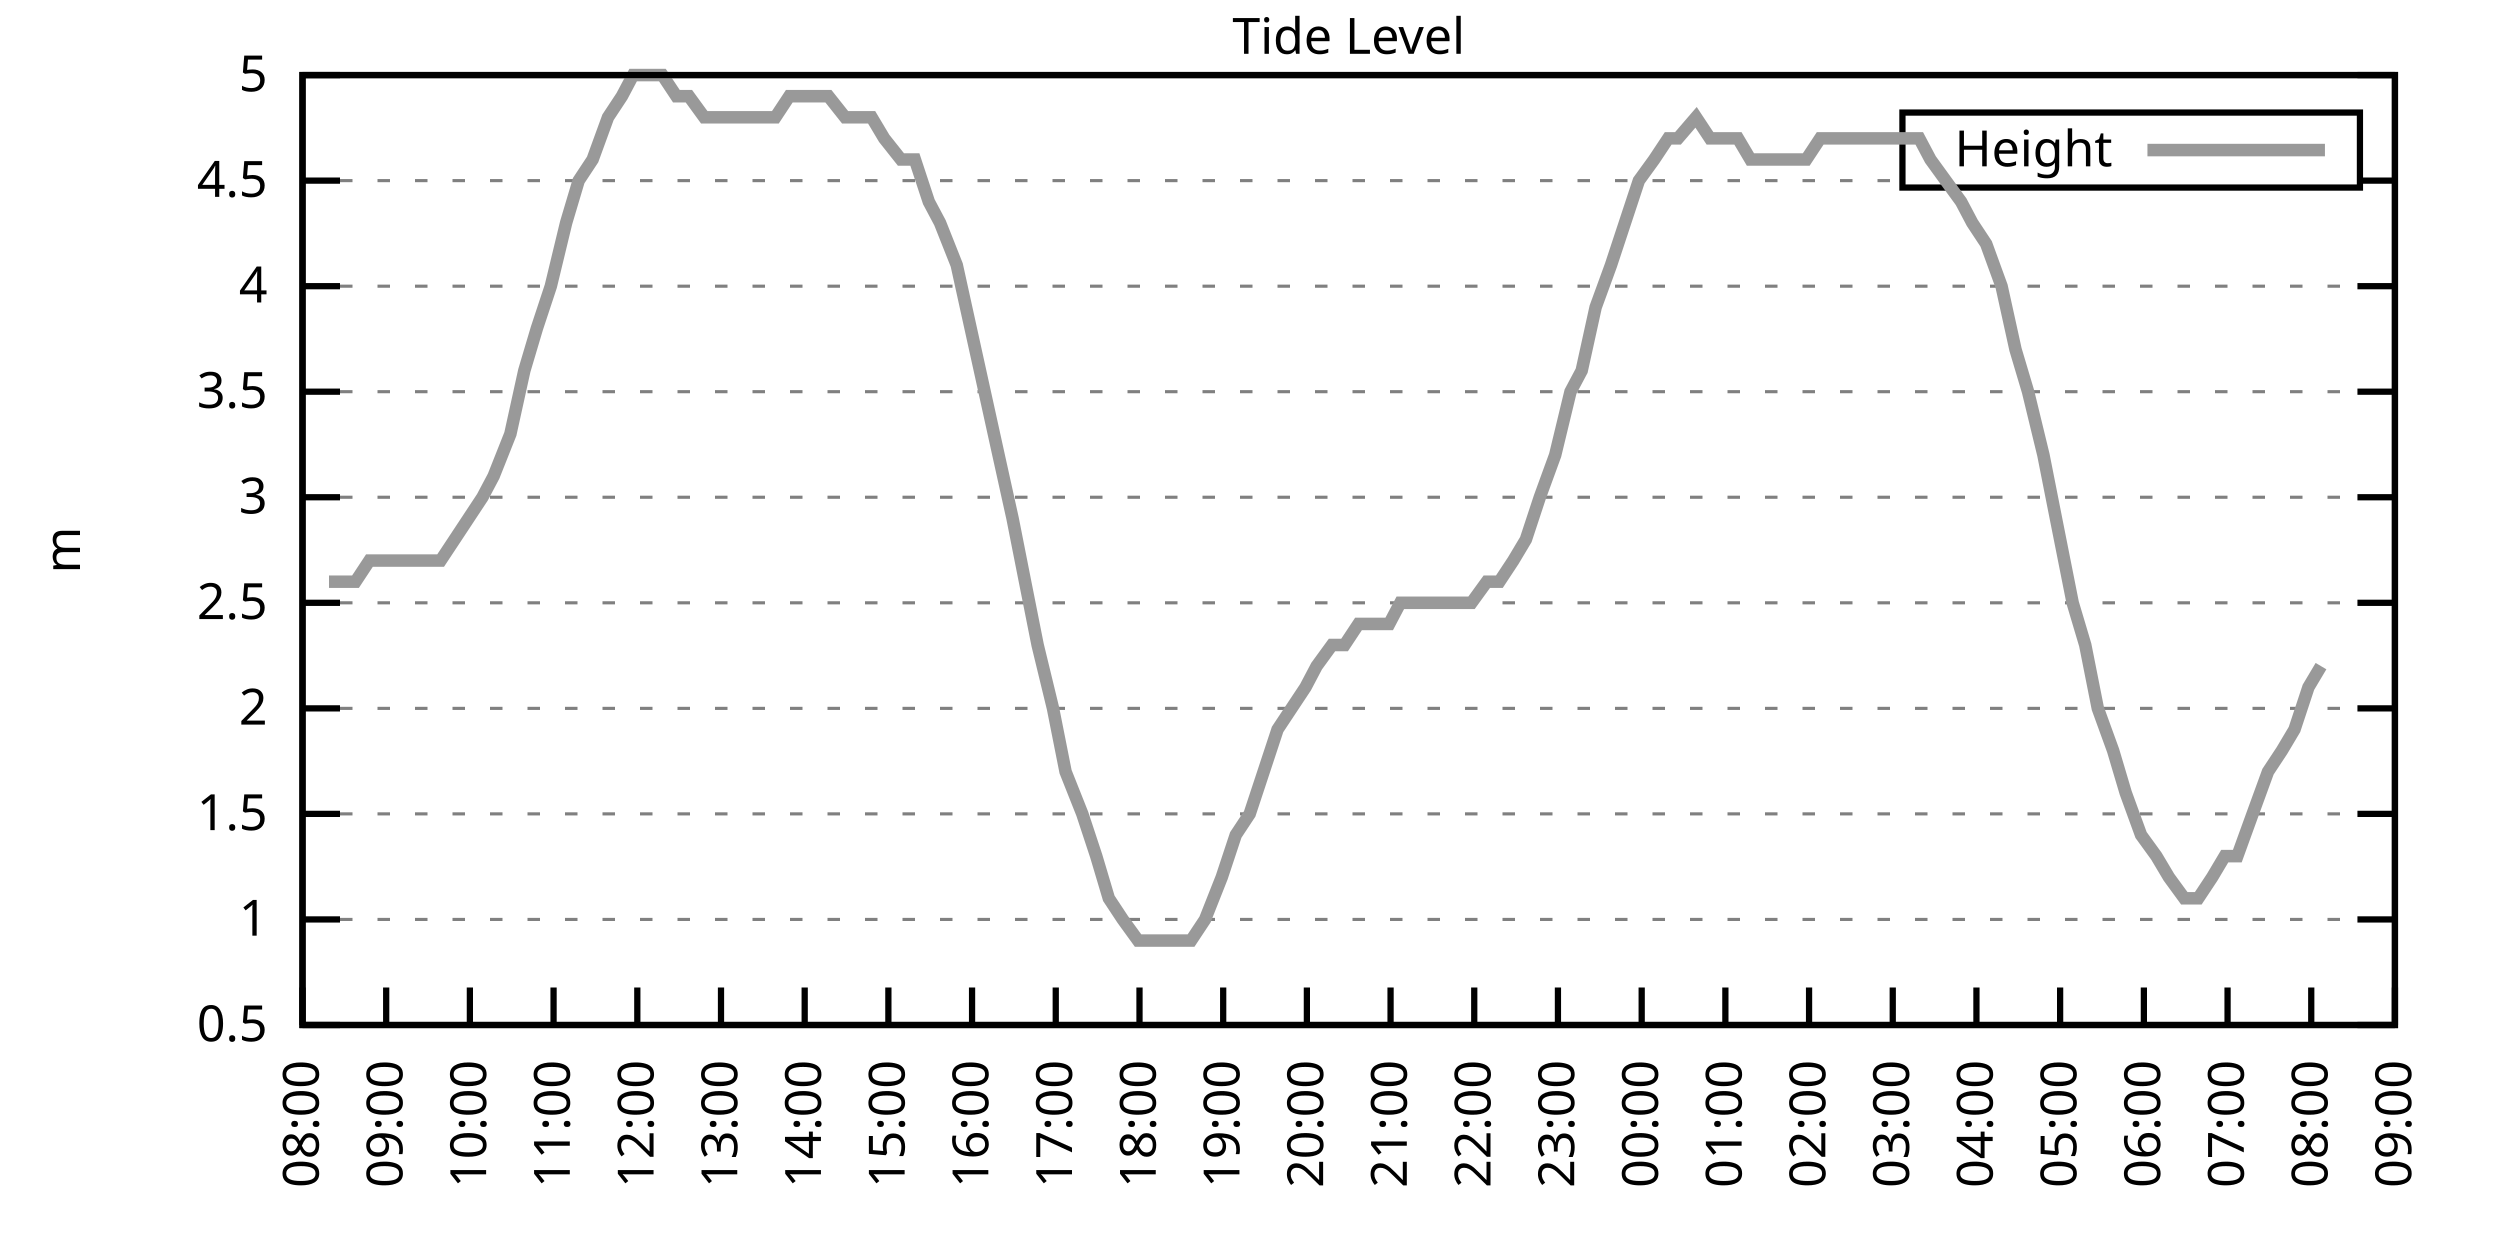
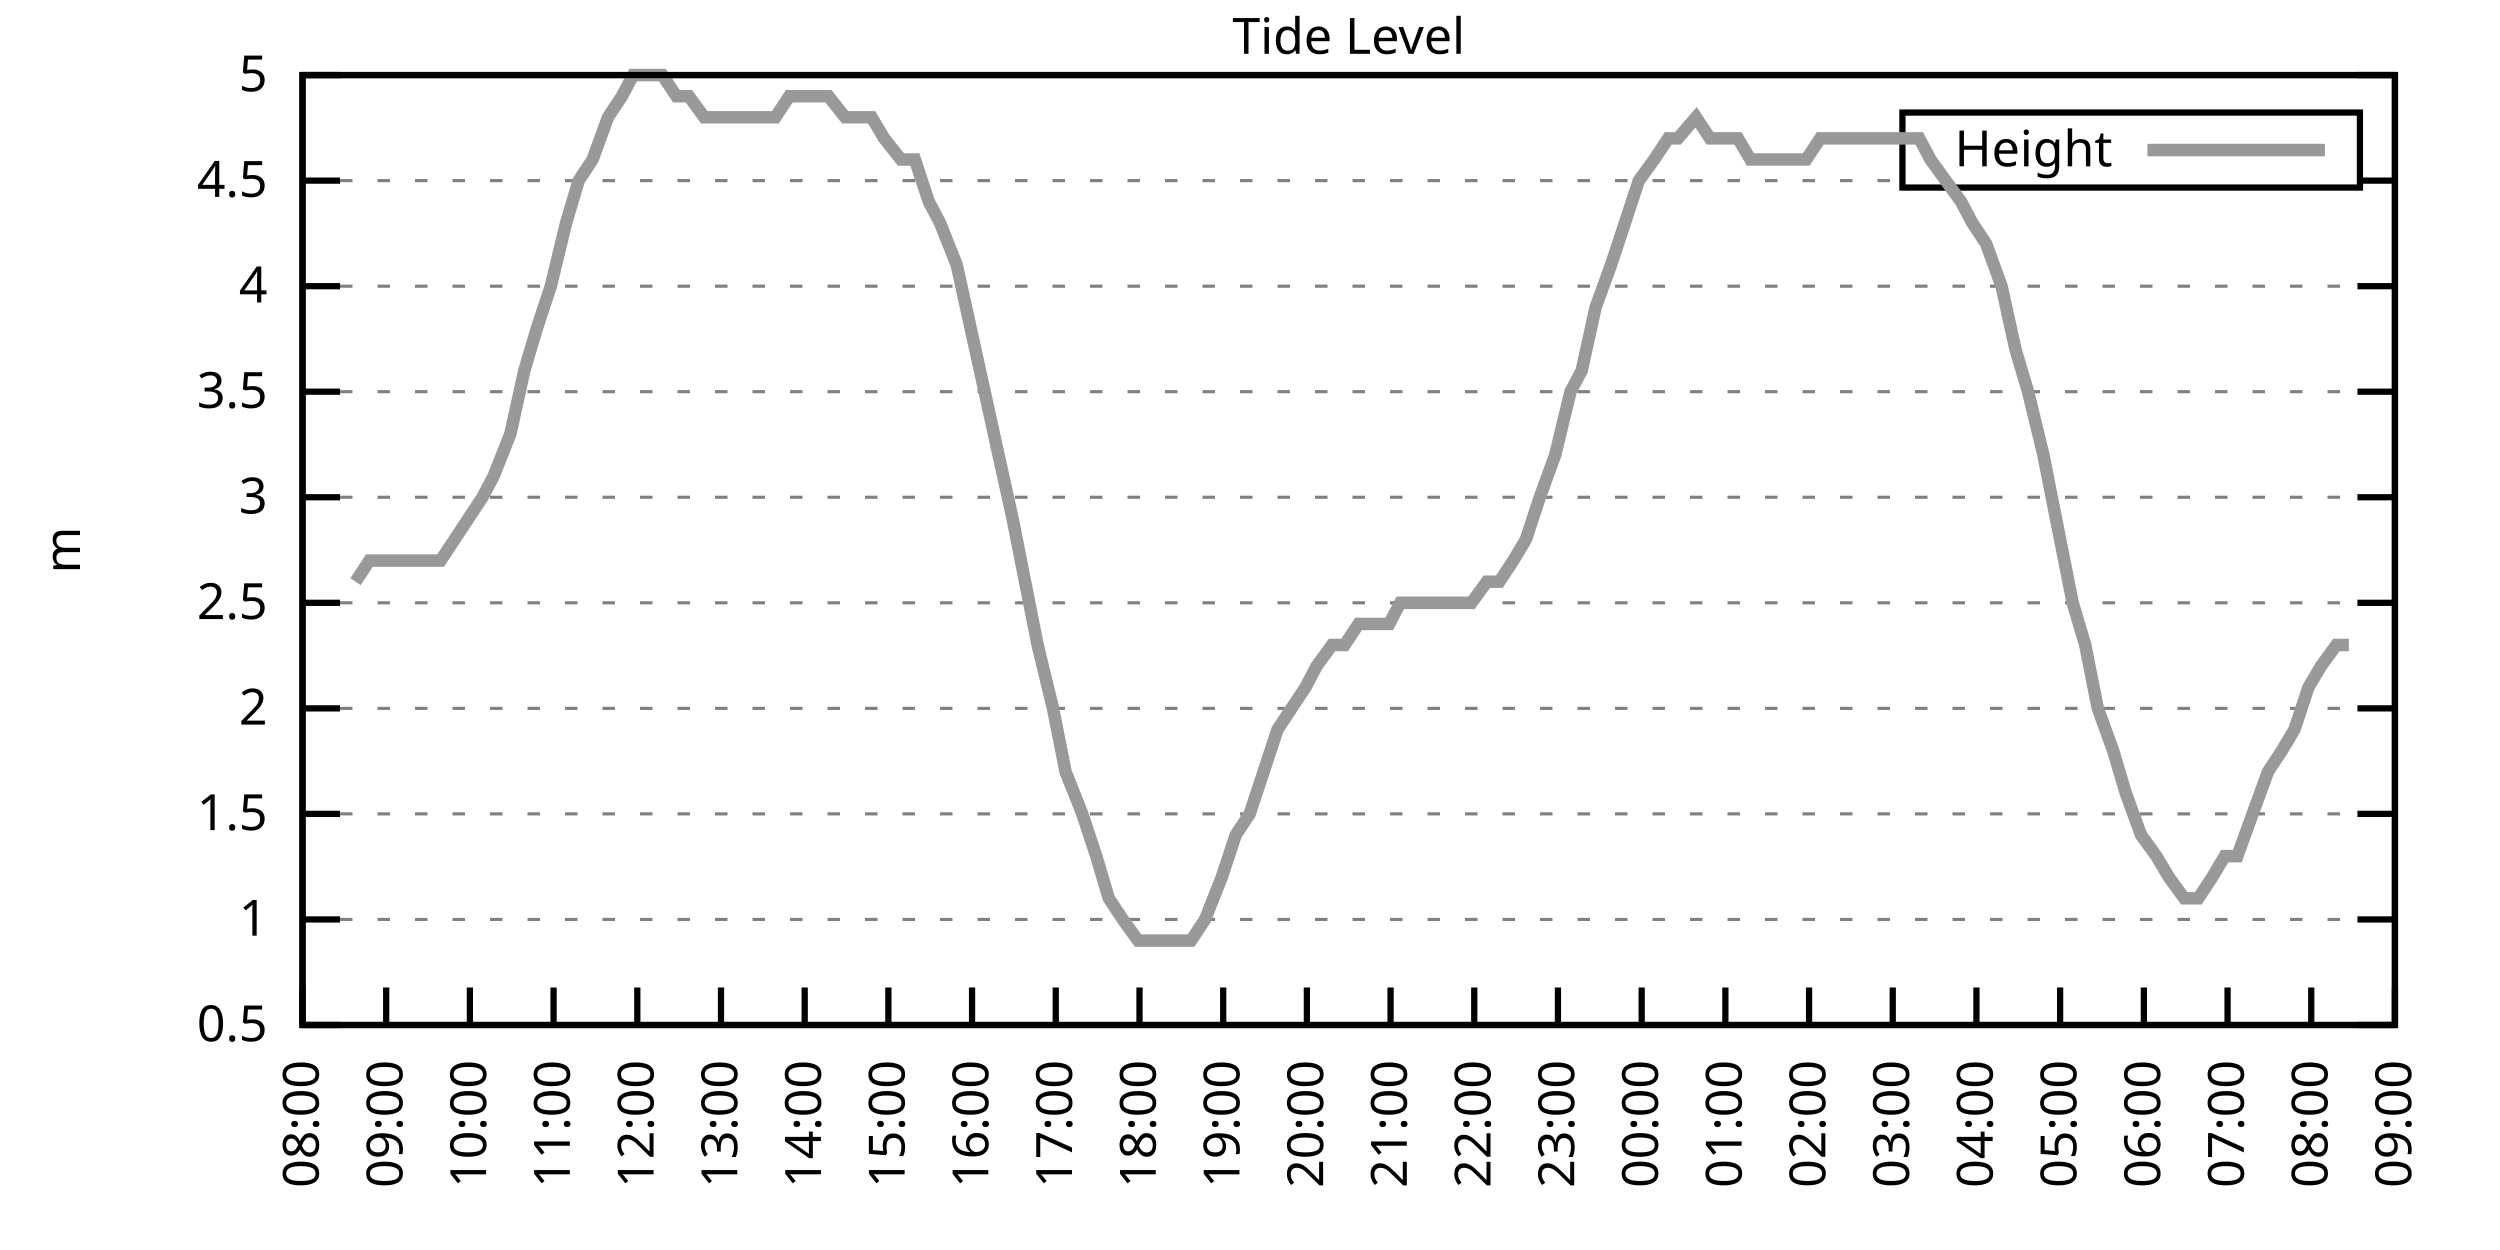
<svg xmlns="http://www.w3.org/2000/svg" xmlns:xlink="http://www.w3.org/1999/xlink" width="400" height="200" viewBox="0 0 400 200">
  <g id="gnuplot_canvas">
    <rect x="0" y="0" width="400" height="200" fill="none" />
    <defs>
      <circle id="gpDot" r="0.5" stroke-width="0.5" stroke="currentColor" />
      <path id="gpPt0" stroke-width="0.333" stroke="currentColor" d="M-1,0 h2 M0,-1 v2" />
      <path id="gpPt1" stroke-width="0.333" stroke="currentColor" d="M-1,-1 L1,1 M1,-1 L-1,1" />
      <path id="gpPt2" stroke-width="0.333" stroke="currentColor" d="M-1,0 L1,0 M0,-1 L0,1 M-1,-1 L1,1 M-1,1 L1,-1" />
      <rect id="gpPt3" stroke-width="0.333" stroke="currentColor" x="-1" y="-1" width="2" height="2" />
      <rect id="gpPt4" stroke-width="0.333" stroke="currentColor" fill="currentColor" x="-1" y="-1" width="2" height="2" />
      <circle id="gpPt5" stroke-width="0.333" stroke="currentColor" cx="0" cy="0" r="1" />
      <use xlink:href="#gpPt5" id="gpPt6" fill="currentColor" stroke="none" />
      <path id="gpPt7" stroke-width="0.333" stroke="currentColor" d="M0,-1.33 L-1.33,0.67 L1.33,0.67 z" />
      <use xlink:href="#gpPt7" id="gpPt8" fill="currentColor" stroke="none" />
      <use xlink:href="#gpPt7" id="gpPt9" stroke="currentColor" transform="rotate(180)" />
      <use xlink:href="#gpPt9" id="gpPt10" fill="currentColor" stroke="none" />
      <use xlink:href="#gpPt3" id="gpPt11" stroke="currentColor" transform="rotate(45)" />
      <use xlink:href="#gpPt11" id="gpPt12" fill="currentColor" stroke="none" />
      <path id="gpPt13" stroke-width="0.333" stroke="currentColor" d="M0,1.330 L1.265,0.411 L0.782,-1.067 L-0.782,-1.076 L-1.265,0.411 z" />
      <use xlink:href="#gpPt13" id="gpPt14" fill="currentColor" stroke="none" />
      <filter id="textbox" filterUnits="objectBoundingBox" x="0" y="0" height="1" width="1">
        <feFlood flood-color="white" flood-opacity="1" result="bgnd" />
        <feComposite in="SourceGraphic" in2="bgnd" operator="atop" />
      </filter>
      <filter id="greybox" filterUnits="objectBoundingBox" x="0" y="0" height="1" width="1">
        <feFlood flood-color="lightgrey" flood-opacity="1" result="grey" />
        <feComposite in="SourceGraphic" in2="grey" operator="atop" />
      </filter>
    </defs>
    <g fill="none" color="white" stroke="currentColor" stroke-width="1.00" stroke-linecap="butt" stroke-linejoin="miter">
</g>
    <g fill="none" color="black" stroke="currentColor" stroke-width="1.00" stroke-linecap="butt" stroke-linejoin="miter">
      <g stroke="none" shape-rendering="crispEdges">
        <polygon fill="rgb(255, 255, 255)" points="48.40,164.00 383.18,164.00 383.18,12.02 48.40,12.02 " />
      </g>
    </g>
    <g fill="none" color="black" stroke="currentColor" stroke-width="1.00" stroke-linecap="butt" stroke-linejoin="miter">
</g>
    <g fill="none" color="black" stroke="black" stroke-width="0.50" stroke-linecap="butt" stroke-linejoin="miter">
</g>
    <g fill="none" color="gray" stroke="currentColor" stroke-width="0.50" stroke-linecap="butt" stroke-linejoin="miter">
      <path stroke="gray" stroke-dasharray="2,4" class="gridline" d="M48.40,164.00 L383.19,164.00  " />
    </g>
    <g fill="none" color="gray" stroke="gray" stroke-width="1.00" stroke-linecap="butt" stroke-linejoin="miter">
</g>
    <g fill="none" color="black" stroke="currentColor" stroke-width="1.00" stroke-linecap="butt" stroke-linejoin="miter">
      <path stroke="black" d="M48.40,164.00 L54.40,164.00 M383.19,164.00 L377.19,164.00  " />
      <g transform="translate(42.80,166.60)" stroke="none" fill="black" font-family="Sans" font-size="8.00" text-anchor="end">
        <text>
          <tspan font-family="Sans"> 0.5</tspan>
        </text>
      </g>
    </g>
    <g fill="none" color="black" stroke="currentColor" stroke-width="1.00" stroke-linecap="butt" stroke-linejoin="miter">
</g>
    <g fill="none" color="black" stroke="black" stroke-width="0.50" stroke-linecap="butt" stroke-linejoin="miter">
</g>
    <g fill="none" color="gray" stroke="currentColor" stroke-width="0.50" stroke-linecap="butt" stroke-linejoin="miter">
      <path stroke="gray" stroke-dasharray="2,4" class="gridline" d="M48.40,147.11 L383.19,147.11  " />
    </g>
    <g fill="none" color="gray" stroke="gray" stroke-width="1.00" stroke-linecap="butt" stroke-linejoin="miter">
</g>
    <g fill="none" color="black" stroke="currentColor" stroke-width="1.00" stroke-linecap="butt" stroke-linejoin="miter">
      <path stroke="black" d="M48.40,147.11 L54.40,147.11 M383.19,147.11 L377.19,147.11  " />
      <g transform="translate(42.80,149.71)" stroke="none" fill="black" font-family="Sans" font-size="8.00" text-anchor="end">
        <text>
          <tspan font-family="Sans"> 1</tspan>
        </text>
      </g>
    </g>
    <g fill="none" color="black" stroke="currentColor" stroke-width="1.00" stroke-linecap="butt" stroke-linejoin="miter">
</g>
    <g fill="none" color="black" stroke="black" stroke-width="0.50" stroke-linecap="butt" stroke-linejoin="miter">
</g>
    <g fill="none" color="gray" stroke="currentColor" stroke-width="0.50" stroke-linecap="butt" stroke-linejoin="miter">
      <path stroke="gray" stroke-dasharray="2,4" class="gridline" d="M48.40,130.22 L383.19,130.22  " />
    </g>
    <g fill="none" color="gray" stroke="gray" stroke-width="1.00" stroke-linecap="butt" stroke-linejoin="miter">
</g>
    <g fill="none" color="black" stroke="currentColor" stroke-width="1.00" stroke-linecap="butt" stroke-linejoin="miter">
      <path stroke="black" d="M48.40,130.22 L54.40,130.22 M383.19,130.22 L377.19,130.22  " />
      <g transform="translate(42.80,132.82)" stroke="none" fill="black" font-family="Sans" font-size="8.00" text-anchor="end">
        <text>
          <tspan font-family="Sans"> 1.5</tspan>
        </text>
      </g>
    </g>
    <g fill="none" color="black" stroke="currentColor" stroke-width="1.00" stroke-linecap="butt" stroke-linejoin="miter">
</g>
    <g fill="none" color="black" stroke="black" stroke-width="0.50" stroke-linecap="butt" stroke-linejoin="miter">
</g>
    <g fill="none" color="gray" stroke="currentColor" stroke-width="0.50" stroke-linecap="butt" stroke-linejoin="miter">
      <path stroke="gray" stroke-dasharray="2,4" class="gridline" d="M48.40,113.34 L383.19,113.34  " />
    </g>
    <g fill="none" color="gray" stroke="gray" stroke-width="1.00" stroke-linecap="butt" stroke-linejoin="miter">
</g>
    <g fill="none" color="black" stroke="currentColor" stroke-width="1.00" stroke-linecap="butt" stroke-linejoin="miter">
      <path stroke="black" d="M48.40,113.34 L54.40,113.34 M383.19,113.34 L377.19,113.34  " />
      <g transform="translate(42.80,115.94)" stroke="none" fill="black" font-family="Sans" font-size="8.00" text-anchor="end">
        <text>
          <tspan font-family="Sans"> 2</tspan>
        </text>
      </g>
    </g>
    <g fill="none" color="black" stroke="currentColor" stroke-width="1.00" stroke-linecap="butt" stroke-linejoin="miter">
</g>
    <g fill="none" color="black" stroke="black" stroke-width="0.50" stroke-linecap="butt" stroke-linejoin="miter">
</g>
    <g fill="none" color="gray" stroke="currentColor" stroke-width="0.50" stroke-linecap="butt" stroke-linejoin="miter">
      <path stroke="gray" stroke-dasharray="2,4" class="gridline" d="M48.40,96.45 L383.19,96.45  " />
    </g>
    <g fill="none" color="gray" stroke="gray" stroke-width="1.00" stroke-linecap="butt" stroke-linejoin="miter">
</g>
    <g fill="none" color="black" stroke="currentColor" stroke-width="1.00" stroke-linecap="butt" stroke-linejoin="miter">
      <path stroke="black" d="M48.40,96.45 L54.40,96.45 M383.19,96.45 L377.19,96.45  " />
      <g transform="translate(42.80,99.05)" stroke="none" fill="black" font-family="Sans" font-size="8.00" text-anchor="end">
        <text>
          <tspan font-family="Sans"> 2.5</tspan>
        </text>
      </g>
    </g>
    <g fill="none" color="black" stroke="currentColor" stroke-width="1.00" stroke-linecap="butt" stroke-linejoin="miter">
</g>
    <g fill="none" color="black" stroke="black" stroke-width="0.50" stroke-linecap="butt" stroke-linejoin="miter">
</g>
    <g fill="none" color="gray" stroke="currentColor" stroke-width="0.50" stroke-linecap="butt" stroke-linejoin="miter">
      <path stroke="gray" stroke-dasharray="2,4" class="gridline" d="M48.40,79.56 L383.19,79.56  " />
    </g>
    <g fill="none" color="gray" stroke="gray" stroke-width="1.00" stroke-linecap="butt" stroke-linejoin="miter">
</g>
    <g fill="none" color="black" stroke="currentColor" stroke-width="1.00" stroke-linecap="butt" stroke-linejoin="miter">
      <path stroke="black" d="M48.40,79.56 L54.40,79.56 M383.19,79.56 L377.19,79.56  " />
      <g transform="translate(42.80,82.16)" stroke="none" fill="black" font-family="Sans" font-size="8.00" text-anchor="end">
        <text>
          <tspan font-family="Sans"> 3</tspan>
        </text>
      </g>
    </g>
    <g fill="none" color="black" stroke="currentColor" stroke-width="1.00" stroke-linecap="butt" stroke-linejoin="miter">
</g>
    <g fill="none" color="black" stroke="black" stroke-width="0.50" stroke-linecap="butt" stroke-linejoin="miter">
</g>
    <g fill="none" color="gray" stroke="currentColor" stroke-width="0.50" stroke-linecap="butt" stroke-linejoin="miter">
      <path stroke="gray" stroke-dasharray="2,4" class="gridline" d="M48.40,62.67 L383.19,62.67  " />
    </g>
    <g fill="none" color="gray" stroke="gray" stroke-width="1.00" stroke-linecap="butt" stroke-linejoin="miter">
</g>
    <g fill="none" color="black" stroke="currentColor" stroke-width="1.00" stroke-linecap="butt" stroke-linejoin="miter">
      <path stroke="black" d="M48.40,62.67 L54.40,62.67 M383.19,62.67 L377.19,62.67  " />
      <g transform="translate(42.80,65.27)" stroke="none" fill="black" font-family="Sans" font-size="8.00" text-anchor="end">
        <text>
          <tspan font-family="Sans"> 3.5</tspan>
        </text>
      </g>
    </g>
    <g fill="none" color="black" stroke="currentColor" stroke-width="1.00" stroke-linecap="butt" stroke-linejoin="miter">
</g>
    <g fill="none" color="black" stroke="black" stroke-width="0.50" stroke-linecap="butt" stroke-linejoin="miter">
</g>
    <g fill="none" color="gray" stroke="currentColor" stroke-width="0.50" stroke-linecap="butt" stroke-linejoin="miter">
      <path stroke="gray" stroke-dasharray="2,4" class="gridline" d="M48.40,45.79 L383.19,45.79  " />
    </g>
    <g fill="none" color="gray" stroke="gray" stroke-width="1.00" stroke-linecap="butt" stroke-linejoin="miter">
</g>
    <g fill="none" color="black" stroke="currentColor" stroke-width="1.00" stroke-linecap="butt" stroke-linejoin="miter">
      <path stroke="black" d="M48.40,45.79 L54.40,45.79 M383.19,45.79 L377.19,45.79  " />
      <g transform="translate(42.80,48.39)" stroke="none" fill="black" font-family="Sans" font-size="8.00" text-anchor="end">
        <text>
          <tspan font-family="Sans"> 4</tspan>
        </text>
      </g>
    </g>
    <g fill="none" color="black" stroke="currentColor" stroke-width="1.00" stroke-linecap="butt" stroke-linejoin="miter">
</g>
    <g fill="none" color="black" stroke="black" stroke-width="0.50" stroke-linecap="butt" stroke-linejoin="miter">
</g>
    <g fill="none" color="gray" stroke="currentColor" stroke-width="0.50" stroke-linecap="butt" stroke-linejoin="miter">
      <path stroke="gray" stroke-dasharray="2,4" class="gridline" d="M48.40,28.90 L304.39,28.90 M377.59,28.90 L383.19,28.90  " />
    </g>
    <g fill="none" color="gray" stroke="gray" stroke-width="1.00" stroke-linecap="butt" stroke-linejoin="miter">
</g>
    <g fill="none" color="black" stroke="currentColor" stroke-width="1.00" stroke-linecap="butt" stroke-linejoin="miter">
      <path stroke="black" d="M48.40,28.90 L54.40,28.90 M383.19,28.90 L377.19,28.90  " />
      <g transform="translate(42.80,31.50)" stroke="none" fill="black" font-family="Sans" font-size="8.00" text-anchor="end">
        <text>
          <tspan font-family="Sans"> 4.5</tspan>
        </text>
      </g>
    </g>
    <g fill="none" color="black" stroke="currentColor" stroke-width="1.00" stroke-linecap="butt" stroke-linejoin="miter">
</g>
    <g fill="none" color="black" stroke="black" stroke-width="0.50" stroke-linecap="butt" stroke-linejoin="miter">
</g>
    <g fill="none" color="gray" stroke="currentColor" stroke-width="0.50" stroke-linecap="butt" stroke-linejoin="miter">
      <path stroke="gray" stroke-dasharray="2,4" class="gridline" d="M48.40,12.01 L383.19,12.01  " />
    </g>
    <g fill="none" color="gray" stroke="gray" stroke-width="1.00" stroke-linecap="butt" stroke-linejoin="miter">
</g>
    <g fill="none" color="black" stroke="currentColor" stroke-width="1.00" stroke-linecap="butt" stroke-linejoin="miter">
      <path stroke="black" d="M48.40,12.01 L54.40,12.01 M383.19,12.01 L377.19,12.01  " />
      <g transform="translate(42.80,14.61)" stroke="none" fill="black" font-family="Sans" font-size="8.00" text-anchor="end">
        <text>
          <tspan font-family="Sans"> 5</tspan>
        </text>
      </g>
    </g>
    <g fill="none" color="black" stroke="currentColor" stroke-width="1.00" stroke-linecap="butt" stroke-linejoin="miter">
      <path stroke="black" d="M48.40,164.00 L48.40,158.00  " />
      <g transform="translate(51.00,169.60) rotate(270.00)" stroke="none" fill="black" font-family="Sans" font-size="8.00" text-anchor="end">
        <text>
          <tspan font-family="Sans">08:00</tspan>
        </text>
      </g>
    </g>
    <g fill="none" color="black" stroke="currentColor" stroke-width="1.00" stroke-linecap="butt" stroke-linejoin="miter">
      <path stroke="black" d="M61.79,164.00 L61.79,158.00  " />
      <g transform="translate(64.39,169.60) rotate(270.00)" stroke="none" fill="black" font-family="Sans" font-size="8.00" text-anchor="end">
        <text>
          <tspan font-family="Sans">09:00</tspan>
        </text>
      </g>
    </g>
    <g fill="none" color="black" stroke="currentColor" stroke-width="1.00" stroke-linecap="butt" stroke-linejoin="miter">
      <path stroke="black" d="M75.18,164.00 L75.18,158.00  " />
      <g transform="translate(77.78,169.60) rotate(270.00)" stroke="none" fill="black" font-family="Sans" font-size="8.00" text-anchor="end">
        <text>
          <tspan font-family="Sans">10:00</tspan>
        </text>
      </g>
    </g>
    <g fill="none" color="black" stroke="currentColor" stroke-width="1.00" stroke-linecap="butt" stroke-linejoin="miter">
      <path stroke="black" d="M88.57,164.00 L88.57,158.00  " />
      <g transform="translate(91.17,169.60) rotate(270.00)" stroke="none" fill="black" font-family="Sans" font-size="8.00" text-anchor="end">
        <text>
          <tspan font-family="Sans">11:00</tspan>
        </text>
      </g>
    </g>
    <g fill="none" color="black" stroke="currentColor" stroke-width="1.00" stroke-linecap="butt" stroke-linejoin="miter">
      <path stroke="black" d="M101.97,164.00 L101.97,158.00  " />
      <g transform="translate(104.57,169.60) rotate(270.00)" stroke="none" fill="black" font-family="Sans" font-size="8.00" text-anchor="end">
        <text>
          <tspan font-family="Sans">12:00</tspan>
        </text>
      </g>
    </g>
    <g fill="none" color="black" stroke="currentColor" stroke-width="1.00" stroke-linecap="butt" stroke-linejoin="miter">
      <path stroke="black" d="M115.36,164.00 L115.36,158.00  " />
      <g transform="translate(117.96,169.60) rotate(270.00)" stroke="none" fill="black" font-family="Sans" font-size="8.00" text-anchor="end">
        <text>
          <tspan font-family="Sans">13:00</tspan>
        </text>
      </g>
    </g>
    <g fill="none" color="black" stroke="currentColor" stroke-width="1.00" stroke-linecap="butt" stroke-linejoin="miter">
      <path stroke="black" d="M128.75,164.00 L128.75,158.00  " />
      <g transform="translate(131.35,169.60) rotate(270.00)" stroke="none" fill="black" font-family="Sans" font-size="8.00" text-anchor="end">
        <text>
          <tspan font-family="Sans">14:00</tspan>
        </text>
      </g>
    </g>
    <g fill="none" color="black" stroke="currentColor" stroke-width="1.00" stroke-linecap="butt" stroke-linejoin="miter">
      <path stroke="black" d="M142.14,164.00 L142.14,158.00  " />
      <g transform="translate(144.74,169.60) rotate(270.00)" stroke="none" fill="black" font-family="Sans" font-size="8.00" text-anchor="end">
        <text>
          <tspan font-family="Sans">15:00</tspan>
        </text>
      </g>
    </g>
    <g fill="none" color="black" stroke="currentColor" stroke-width="1.00" stroke-linecap="butt" stroke-linejoin="miter">
      <path stroke="black" d="M155.53,164.00 L155.53,158.00  " />
      <g transform="translate(158.13,169.60) rotate(270.00)" stroke="none" fill="black" font-family="Sans" font-size="8.00" text-anchor="end">
        <text>
          <tspan font-family="Sans">16:00</tspan>
        </text>
      </g>
    </g>
    <g fill="none" color="black" stroke="currentColor" stroke-width="1.00" stroke-linecap="butt" stroke-linejoin="miter">
      <path stroke="black" d="M168.92,164.00 L168.92,158.00  " />
      <g transform="translate(171.52,169.60) rotate(270.00)" stroke="none" fill="black" font-family="Sans" font-size="8.00" text-anchor="end">
        <text>
          <tspan font-family="Sans">17:00</tspan>
        </text>
      </g>
    </g>
    <g fill="none" color="black" stroke="currentColor" stroke-width="1.00" stroke-linecap="butt" stroke-linejoin="miter">
      <path stroke="black" d="M182.32,164.00 L182.32,158.00  " />
      <g transform="translate(184.92,169.60) rotate(270.00)" stroke="none" fill="black" font-family="Sans" font-size="8.00" text-anchor="end">
        <text>
          <tspan font-family="Sans">18:00</tspan>
        </text>
      </g>
    </g>
    <g fill="none" color="black" stroke="currentColor" stroke-width="1.00" stroke-linecap="butt" stroke-linejoin="miter">
      <path stroke="black" d="M195.71,164.00 L195.71,158.00  " />
      <g transform="translate(198.31,169.60) rotate(270.00)" stroke="none" fill="black" font-family="Sans" font-size="8.00" text-anchor="end">
        <text>
          <tspan font-family="Sans">19:00</tspan>
        </text>
      </g>
    </g>
    <g fill="none" color="black" stroke="currentColor" stroke-width="1.00" stroke-linecap="butt" stroke-linejoin="miter">
      <path stroke="black" d="M209.10,164.00 L209.10,158.00  " />
      <g transform="translate(211.70,169.60) rotate(270.00)" stroke="none" fill="black" font-family="Sans" font-size="8.00" text-anchor="end">
        <text>
          <tspan font-family="Sans">20:00</tspan>
        </text>
      </g>
    </g>
    <g fill="none" color="black" stroke="currentColor" stroke-width="1.00" stroke-linecap="butt" stroke-linejoin="miter">
      <path stroke="black" d="M222.49,164.00 L222.49,158.00  " />
      <g transform="translate(225.09,169.60) rotate(270.00)" stroke="none" fill="black" font-family="Sans" font-size="8.00" text-anchor="end">
        <text>
          <tspan font-family="Sans">21:00</tspan>
        </text>
      </g>
    </g>
    <g fill="none" color="black" stroke="currentColor" stroke-width="1.00" stroke-linecap="butt" stroke-linejoin="miter">
      <path stroke="black" d="M235.88,164.00 L235.88,158.00  " />
      <g transform="translate(238.48,169.60) rotate(270.00)" stroke="none" fill="black" font-family="Sans" font-size="8.00" text-anchor="end">
        <text>
          <tspan font-family="Sans">22:00</tspan>
        </text>
      </g>
    </g>
    <g fill="none" color="black" stroke="currentColor" stroke-width="1.00" stroke-linecap="butt" stroke-linejoin="miter">
      <path stroke="black" d="M249.27,164.00 L249.27,158.00  " />
      <g transform="translate(251.87,169.60) rotate(270.00)" stroke="none" fill="black" font-family="Sans" font-size="8.00" text-anchor="end">
        <text>
          <tspan font-family="Sans">23:00</tspan>
        </text>
      </g>
    </g>
    <g fill="none" color="black" stroke="currentColor" stroke-width="1.00" stroke-linecap="butt" stroke-linejoin="miter">
      <path stroke="black" d="M262.67,164.00 L262.67,158.00  " />
      <g transform="translate(265.27,169.60) rotate(270.00)" stroke="none" fill="black" font-family="Sans" font-size="8.00" text-anchor="end">
        <text>
          <tspan font-family="Sans">00:00</tspan>
        </text>
      </g>
    </g>
    <g fill="none" color="black" stroke="currentColor" stroke-width="1.00" stroke-linecap="butt" stroke-linejoin="miter">
      <path stroke="black" d="M276.06,164.00 L276.06,158.00  " />
      <g transform="translate(278.66,169.60) rotate(270.00)" stroke="none" fill="black" font-family="Sans" font-size="8.00" text-anchor="end">
        <text>
          <tspan font-family="Sans">01:00</tspan>
        </text>
      </g>
    </g>
    <g fill="none" color="black" stroke="currentColor" stroke-width="1.00" stroke-linecap="butt" stroke-linejoin="miter">
      <path stroke="black" d="M289.45,164.00 L289.45,158.00  " />
      <g transform="translate(292.05,169.60) rotate(270.00)" stroke="none" fill="black" font-family="Sans" font-size="8.00" text-anchor="end">
        <text>
          <tspan font-family="Sans">02:00</tspan>
        </text>
      </g>
    </g>
    <g fill="none" color="black" stroke="currentColor" stroke-width="1.00" stroke-linecap="butt" stroke-linejoin="miter">
      <path stroke="black" d="M302.84,164.00 L302.84,158.00  " />
      <g transform="translate(305.44,169.60) rotate(270.00)" stroke="none" fill="black" font-family="Sans" font-size="8.00" text-anchor="end">
        <text>
          <tspan font-family="Sans">03:00</tspan>
        </text>
      </g>
    </g>
    <g fill="none" color="black" stroke="currentColor" stroke-width="1.00" stroke-linecap="butt" stroke-linejoin="miter">
      <path stroke="black" d="M316.23,164.00 L316.23,158.00  " />
      <g transform="translate(318.83,169.60) rotate(270.00)" stroke="none" fill="black" font-family="Sans" font-size="8.00" text-anchor="end">
        <text>
          <tspan font-family="Sans">04:00</tspan>
        </text>
      </g>
    </g>
    <g fill="none" color="black" stroke="currentColor" stroke-width="1.00" stroke-linecap="butt" stroke-linejoin="miter">
      <path stroke="black" d="M329.62,164.00 L329.62,158.00  " />
      <g transform="translate(332.22,169.60) rotate(270.00)" stroke="none" fill="black" font-family="Sans" font-size="8.00" text-anchor="end">
        <text>
          <tspan font-family="Sans">05:00</tspan>
        </text>
      </g>
    </g>
    <g fill="none" color="black" stroke="currentColor" stroke-width="1.00" stroke-linecap="butt" stroke-linejoin="miter">
      <path stroke="black" d="M343.02,164.00 L343.02,158.00  " />
      <g transform="translate(345.62,169.60) rotate(270.00)" stroke="none" fill="black" font-family="Sans" font-size="8.00" text-anchor="end">
        <text>
          <tspan font-family="Sans">06:00</tspan>
        </text>
      </g>
    </g>
    <g fill="none" color="black" stroke="currentColor" stroke-width="1.00" stroke-linecap="butt" stroke-linejoin="miter">
      <path stroke="black" d="M356.41,164.00 L356.41,158.00  " />
      <g transform="translate(359.01,169.60) rotate(270.00)" stroke="none" fill="black" font-family="Sans" font-size="8.00" text-anchor="end">
        <text>
          <tspan font-family="Sans">07:00</tspan>
        </text>
      </g>
    </g>
    <g fill="none" color="black" stroke="currentColor" stroke-width="1.00" stroke-linecap="butt" stroke-linejoin="miter">
      <path stroke="black" d="M369.80,164.00 L369.80,158.00  " />
      <g transform="translate(372.40,169.60) rotate(270.00)" stroke="none" fill="black" font-family="Sans" font-size="8.00" text-anchor="end">
        <text>
          <tspan font-family="Sans">08:00</tspan>
        </text>
      </g>
    </g>
    <g fill="none" color="black" stroke="currentColor" stroke-width="1.00" stroke-linecap="butt" stroke-linejoin="miter">
      <path stroke="black" d="M383.19,164.00 L383.19,158.00  " />
      <g transform="translate(385.79,169.60) rotate(270.00)" stroke="none" fill="black" font-family="Sans" font-size="8.00" text-anchor="end">
        <text>
          <tspan font-family="Sans">09:00</tspan>
        </text>
      </g>
    </g>
    <g fill="none" color="black" stroke="currentColor" stroke-width="1.00" stroke-linecap="butt" stroke-linejoin="miter">
</g>
    <g fill="none" color="black" stroke="currentColor" stroke-width="1.00" stroke-linecap="butt" stroke-linejoin="miter">
      <path stroke="black" d="M48.40,12.01 L48.40,164.00 L383.19,164.00 L383.19,12.01 L48.40,12.01 Z  " />
    </g>
    <g fill="none" color="black" stroke="currentColor" stroke-width="1.00" stroke-linecap="butt" stroke-linejoin="miter">
</g>
    <g fill="none" color="black" stroke="currentColor" stroke-width="1.00" stroke-linecap="butt" stroke-linejoin="miter">
      <path stroke="black" d="M304.39,30.01 L304.39,18.01 L377.59,18.01 L377.59,30.01 L304.39,30.01 Z  " />
    </g>
    <g id="Tide_level_plot_1">
      <g fill="none" color="white" stroke="black" stroke-width="2.00" stroke-linecap="butt" stroke-linejoin="miter">
</g>
      <g fill="none" color="black" stroke="currentColor" stroke-width="2.00" stroke-linecap="butt" stroke-linejoin="miter">
        <g transform="translate(337.99,26.61)" stroke="none" fill="black" font-family="Sans" font-size="8.00" text-anchor="end">
          <text>
            <tspan font-family="Sans">Height</tspan>
          </text>
        </g>
      </g>
      <g fill="none" color="black" stroke="currentColor" stroke-width="2.00" stroke-linecap="butt" stroke-linejoin="miter">
-         <path stroke="rgb(153, 153, 153)" d="M343.59,24.01 L371.99,24.01 M52.64,93.07 L54.87,93.07 L56.88,93.07 L59.11,89.69 L61.35,89.69 L63.58,89.69   L65.59,89.69 L67.82,89.69 L70.50,89.69 L72.73,86.32 L74.96,82.94 L77.19,79.56 L78.98,76.18 L81.66,69.43   L83.89,59.30 L85.90,52.54 L88.13,45.79 L90.58,35.65 L92.59,28.90 L94.82,25.52 L97.28,18.77 L99.51,15.39   L101.30,12.01 L103.53,12.01 L105.98,12.01 L108.22,15.39 L110.22,15.39 L112.68,18.77 L114.69,18.77 L116.92,18.77   L119.38,18.77 L121.83,18.77 L124.06,18.77 L126.29,15.39 L130.31,15.39 L132.54,15.39 L135.22,18.77 L137.45,18.77   L139.46,18.77 L141.47,22.14 L144.15,25.52 L146.38,25.52 L148.61,32.28 L150.40,35.65 L153.08,42.41 L155.31,52.54   L157.54,62.67 L159.77,72.81 L162.01,82.94 L164.01,93.07 L166.02,103.20 L168.48,113.34 L170.49,123.47 L173.17,130.22   L175.40,136.98 L177.41,143.73 L179.64,147.11 L182.09,150.49 L184.32,150.49 L186.56,150.49 L188.57,150.49 L190.57,150.49   L192.81,147.11 L195.48,140.36 L197.72,133.60 L199.95,130.22 L202.18,123.47 L204.41,116.71 L206.64,113.34 L208.88,109.96   L210.66,106.58 L213.12,103.20 L215.13,103.20 L217.36,99.83 L220.04,99.83 L222.27,99.83 L224.05,96.45 L226.51,96.45   L228.74,96.45 L231.20,96.45 L233.20,96.45 L235.44,96.45 L237.89,93.07 L239.90,93.07 L242.13,89.69 L244.14,86.32   L246.37,79.56 L248.83,72.81 L251.28,62.67 L253.07,59.30 L255.30,49.16 L257.76,42.41 L259.99,35.65 L262.22,28.90   L264.67,25.52 L266.91,22.14 L268.47,22.14 L271.37,18.77 L273.60,22.14 L275.61,22.14 L278.07,22.14 L280.07,25.52   L282.53,25.52 L284.32,25.52 L286.32,25.52 L289.00,25.52 L291.23,22.14 L293.69,22.14 L295.48,22.14 L297.93,22.14   L299.72,22.14 L302.62,22.14 L304.40,22.14 L307.08,22.14 L308.87,25.52 L311.32,28.90 L313.78,32.28 L315.56,35.65   L317.79,39.03 L320.25,45.79 L322.48,55.92 L324.49,62.67 L326.95,72.81 L328.95,82.94 L331.63,96.45 L333.64,103.20   L335.65,113.34 L338.10,120.09 L340.11,126.85 L342.57,133.60 L345.02,136.98 L347.03,140.36 L349.49,143.73 L351.72,143.73   L353.95,140.36 L355.96,136.98 L357.97,136.98 L360.42,130.22 L362.88,123.47 L365.11,120.09 L367.12,116.71 L369.35,109.96   L371.36,106.58  " />
+         <path stroke="rgb(153, 153, 153)" d="M343.59,24.01 L371.99,24.01 M56.88,93.07 L59.11,89.69 L61.35,89.69 L63.58,89.69 L65.59,89.69 L67.82,89.69   L70.50,89.69 L72.73,86.32 L74.96,82.94 L77.19,79.56 L78.98,76.18 L81.66,69.43 L83.89,59.30 L85.90,52.54   L88.13,45.79 L90.58,35.65 L92.59,28.90 L94.82,25.52 L97.28,18.77 L99.51,15.39 L101.30,12.01 L103.53,12.01   L105.98,12.01 L108.22,15.39 L110.22,15.39 L112.68,18.77 L114.69,18.77 L116.92,18.77 L119.38,18.77 L121.83,18.77   L124.06,18.77 L126.29,15.39 L130.31,15.39 L132.54,15.39 L135.22,18.77 L137.45,18.77 L139.46,18.77 L141.47,22.14   L144.15,25.52 L146.38,25.52 L148.61,32.28 L150.40,35.65 L153.08,42.41 L155.31,52.54 L157.54,62.67 L159.77,72.81   L162.01,82.94 L164.01,93.07 L166.02,103.20 L168.48,113.34 L170.49,123.47 L173.17,130.22 L175.40,136.98 L177.41,143.73   L179.64,147.11 L182.09,150.49 L184.32,150.49 L186.56,150.49 L188.57,150.49 L190.57,150.49 L192.81,147.11 L195.48,140.36   L197.72,133.60 L199.95,130.22 L202.18,123.47 L204.41,116.71 L206.64,113.34 L208.88,109.96 L210.66,106.58 L213.12,103.20   L215.13,103.20 L217.36,99.83 L220.04,99.83 L222.27,99.83 L224.05,96.45 L226.51,96.45 L228.74,96.45 L231.20,96.45   L233.20,96.45 L235.44,96.45 L237.89,93.07 L239.90,93.07 L242.13,89.69 L244.14,86.32 L246.37,79.56 L248.83,72.81   L251.28,62.67 L253.07,59.30 L255.30,49.16 L257.76,42.41 L259.99,35.65 L262.22,28.90 L264.67,25.52 L266.91,22.14   L268.47,22.14 L271.37,18.77 L273.60,22.14 L275.61,22.14 L278.07,22.14 L280.07,25.52 L282.53,25.52 L284.32,25.52   L286.32,25.52 L289.00,25.52 L291.23,22.14 L293.69,22.14 L295.48,22.14 L297.93,22.14 L299.72,22.14 L302.62,22.14   L304.40,22.14 L307.08,22.14 L308.87,25.52 L311.32,28.90 L313.78,32.28 L315.56,35.65 L317.79,39.03 L320.25,45.79   L322.48,55.92 L324.49,62.67 L326.95,72.81 L328.95,82.94 L331.63,96.45 L333.64,103.20 L335.65,113.34 L338.10,120.09   L340.11,126.85 L342.57,133.60 L345.02,136.98 L347.03,140.36 L349.49,143.73 L351.72,143.73 L353.95,140.36 L355.96,136.98   L357.97,136.98 L360.42,130.22 L362.88,123.47 L365.11,120.09 L367.12,116.71 L369.35,109.96 L371.36,106.58 L373.82,103.20   L375.82,103.20  " />
      </g>
    </g>
    <g fill="none" color="black" stroke="currentColor" stroke-width="2.00" stroke-linecap="butt" stroke-linejoin="miter">
</g>
    <g fill="none" color="black" stroke="black" stroke-width="1.00" stroke-linecap="butt" stroke-linejoin="miter">
</g>
    <g fill="none" color="black" stroke="currentColor" stroke-width="1.00" stroke-linecap="butt" stroke-linejoin="miter">
      <path stroke="black" d="M48.40,12.01 L48.40,164.00 L383.19,164.00 L383.19,12.01 L48.40,12.01 Z  " />
      <g transform="translate(12.80,88.01) rotate(270.00)" stroke="none" fill="black" font-family="Sans" font-size="8.00" text-anchor="middle">
        <text>
          <tspan font-family="Sans">m</tspan>
        </text>
      </g>
    </g>
    <g fill="none" color="black" stroke="currentColor" stroke-width="1.00" stroke-linecap="butt" stroke-linejoin="miter">
</g>
    <g fill="none" color="black" stroke="currentColor" stroke-width="1.00" stroke-linecap="butt" stroke-linejoin="miter">
      <g transform="translate(215.79,8.61)" stroke="none" fill="black" font-family="Sans" font-size="8.00" text-anchor="middle">
        <text>
          <tspan font-family="Sans">Tide Level</tspan>
        </text>
      </g>
    </g>
    <g fill="none" color="black" stroke="currentColor" stroke-width="1.00" stroke-linecap="butt" stroke-linejoin="miter">
</g>
  </g>
</svg>
